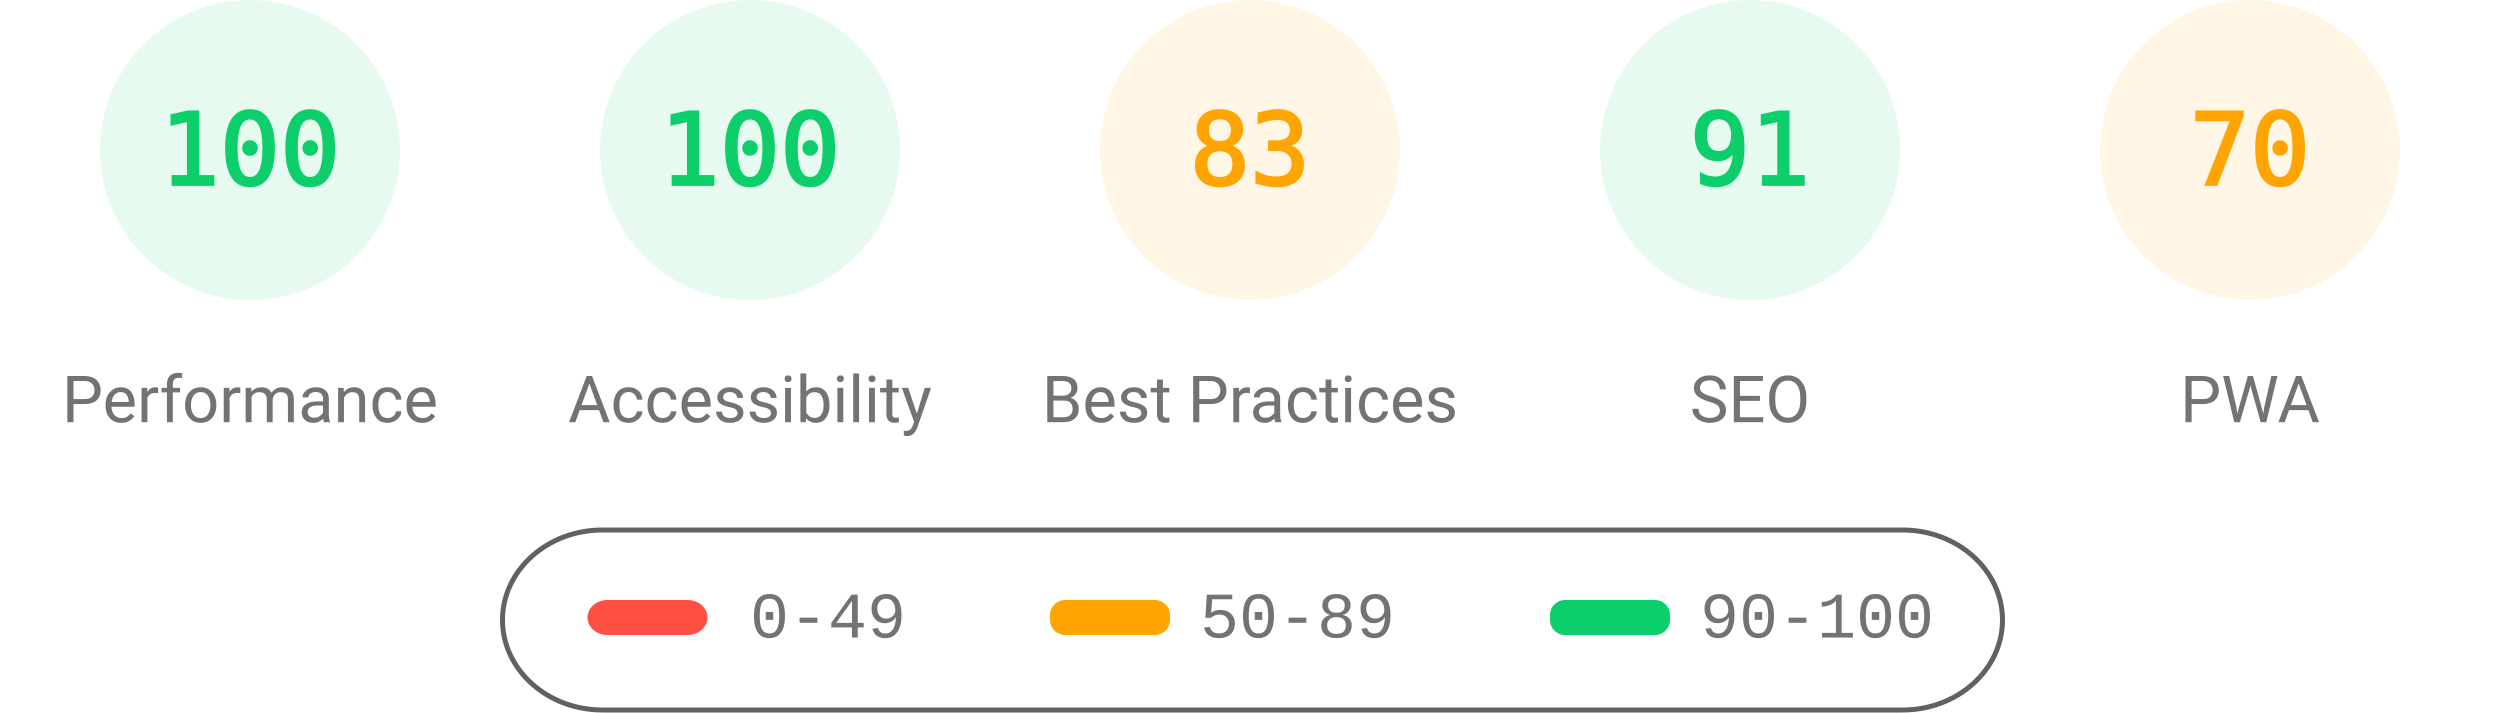
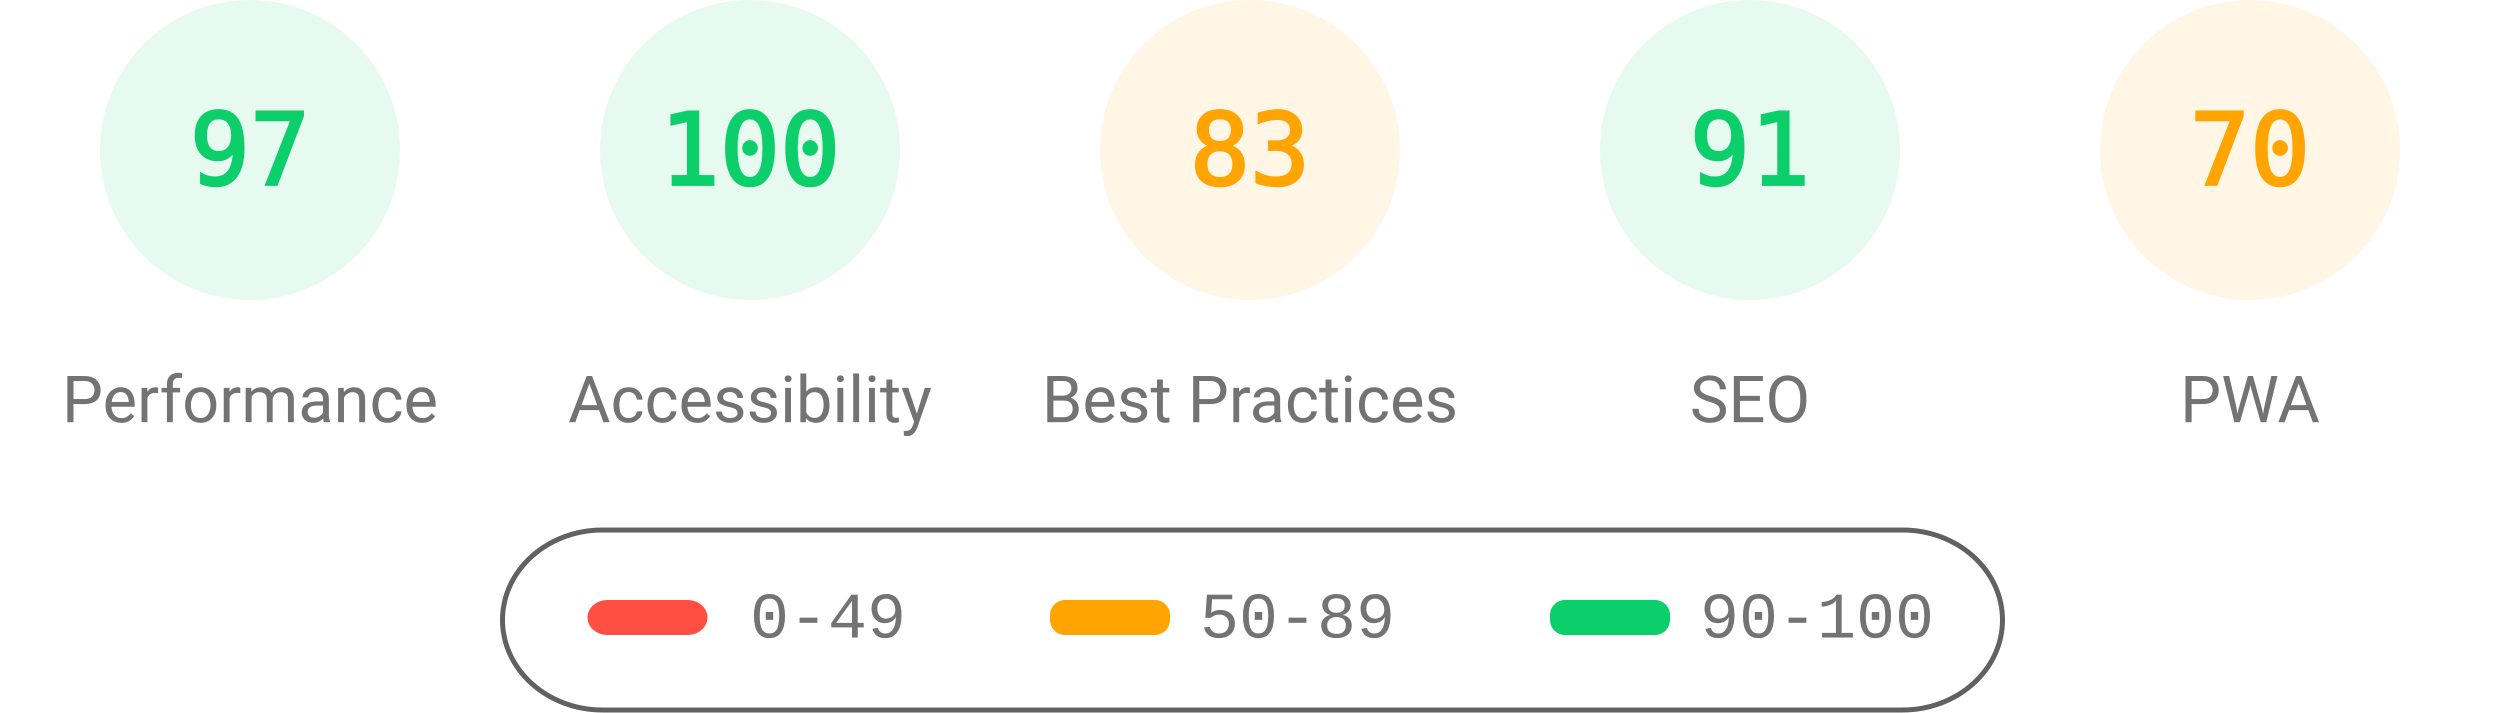
<svg xmlns="http://www.w3.org/2000/svg" fill="none" width="1000" height="285">
  <style>.gauge-base{opacity:.1}.gauge-arc{fill:none;animation-delay:250ms;stroke-linecap:round;transform:rotate(-90deg);transform-origin:100px 60px;animation:load-gauge 1s ease forwards}.guage-text{font-size:40px;font-family:monospace;text-align:center}.guage-red{color:#ff4e42;fill:#ff4e42;stroke:#ff4e42}.guage-orange{color:#ffa400;fill:#ffa400;stroke:#ffa400}.guage-green{color:#0cce6b;fill:#0cce6b;stroke:#0cce6b}.guage-undefined{color:#5c5c5c;fill:#5c5c5c;stroke:#5c5c5c}.guage-title{color:#737373;fill:#737373;stroke:none;font-size:26px;line-height:26px;font-family:Roboto,Halvetica,Arial,sans-serif}@keyframes load-gauge{from{stroke-dasharray:0 352.858}}</style>
  <svg class="guage-div guage-perf guage-green" viewBox="0 0 200 200" width="200" height="200">
    <circle class="gauge-base" r="56" cx="100" cy="60" stroke-width="8" />
-     <circle class="gauge-arc guage-arc-1" r="56" cx="100" cy="60" stroke-width="8" style="stroke-dasharray:351.858,351.858" />
-     <text class="guage-text" x="100" y="60" alignment-baseline="central" dominant-baseline="central" text-anchor="middle">100</text>
+     <circle class="gauge-arc guage-arc-1" r="56" cx="100" cy="60" stroke-width="8" style="stroke-dasharray:341.302,351.858" />
+     <text class="guage-text" x="100" y="60" alignment-baseline="central" dominant-baseline="central" text-anchor="middle">97</text>
    <text class="guage-title" x="100" y="160" alignment-baseline="central" dominant-baseline="central" text-anchor="middle">Performance</text>
  </svg>
  <svg class="guage-div guage-acc guage-green" viewBox="0 0 200 200" width="200" height="200" x="200">
    <circle class="gauge-base" r="56" cx="100" cy="60" stroke-width="8" />
    <circle class="gauge-arc guage-arc-2" r="56" cx="100" cy="60" stroke-width="8" style="stroke-dasharray:351.858,351.858" />
    <text class="guage-text" x="100" y="60" alignment-baseline="central" dominant-baseline="central" text-anchor="middle">100</text>
    <text class="guage-title" x="100" y="160" alignment-baseline="central" dominant-baseline="central" text-anchor="middle">Accessibility</text>
  </svg>
  <svg class="guage-div guage-best guage-orange" viewBox="0 0 200 200" width="200" height="200" x="400">
    <circle class="gauge-base" r="56" cx="100" cy="60" stroke-width="8" />
    <circle class="gauge-arc guage-arc-3" r="56" cx="100" cy="60" stroke-width="8" style="stroke-dasharray:292.042,351.858" />
    <text class="guage-text" x="100" y="60" alignment-baseline="central" dominant-baseline="central" text-anchor="middle">83</text>
    <text class="guage-title" x="100" y="160" alignment-baseline="central" dominant-baseline="central" text-anchor="middle">Best Practices</text>
  </svg>
  <svg class="guage-div guage-seo guage-green" viewBox="0 0 200 200" width="200" height="200" x="600">
    <circle class="gauge-base" r="56" cx="100" cy="60" stroke-width="8" />
    <circle class="gauge-arc guage-arc-4" r="56" cx="100" cy="60" stroke-width="8" style="stroke-dasharray:320.191,351.858" />
    <text class="guage-text" x="100" y="60" alignment-baseline="central" dominant-baseline="central" text-anchor="middle">91</text>
    <text class="guage-title" x="100" y="160" alignment-baseline="central" dominant-baseline="central" text-anchor="middle">SEO</text>
  </svg>
  <svg class="guage-div guage-pwa guage-orange" viewBox="0 0 200 200" width="200" height="200" x="800">
    <circle class="gauge-base" r="56" cx="100" cy="60" stroke-width="8" />
    <circle class="gauge-arc guage-arc-4" r="56" cx="100" cy="60" stroke-width="8" style="stroke-dasharray:246.301,351.858" />
    <text class="guage-text" x="100" y="60" alignment-baseline="central" dominant-baseline="central" text-anchor="middle">70</text>
    <text class="guage-title" x="100" y="160" alignment-baseline="central" dominant-baseline="central" text-anchor="middle">PWA</text>
  </svg>
  <svg width="604" height="76" x="200" y="210">
    <path fill="none" id="canvas_background" d="M-1-1h604v80H-1z" />
    <rect fill-opacity="0" stroke="#616161" stroke-width="2" rx="40" id="svg_2" height="72" width="600" y="2" x="1" fill="#000" />
    <rect stroke="#000" rx="8" id="svg_3" height="14" width="48" y="30" x="35" stroke-opacity="null" stroke-width="0" fill="#ff4e42" />
    <rect stroke="#000" rx="6" id="svg_4" height="14" width="48" y="30" x="220" stroke-opacity="null" stroke-width="0" fill="#ffa400" />
    <rect stroke="#000" rx="6" id="svg_5" height="14" width="48" y="30" x="420" stroke-opacity="null" stroke-width="0" fill="#0cce6b" />
    <text xml:space="preserve" text-anchor="start" font-family="'Courier New', Courier, monospace" font-size="26" id="svg_6" y="45" x="100" stroke-opacity="null" stroke-width="0" stroke="#000" fill="#737373">0-49</text>
    <text xml:space="preserve" text-anchor="start" font-family="'Courier New', Courier, monospace" font-size="26" id="svg_7" y="45" x="280" stroke-opacity="null" stroke-width="0" stroke="#000" fill="#737373">50-89</text>
    <text xml:space="preserve" text-anchor="start" font-family="'Courier New', Courier, monospace" font-size="26" id="svg_8" y="45" x="480" stroke-opacity="null" stroke-width="0" stroke="#000" fill="#737373">90-100</text>
  </svg>
</svg>
